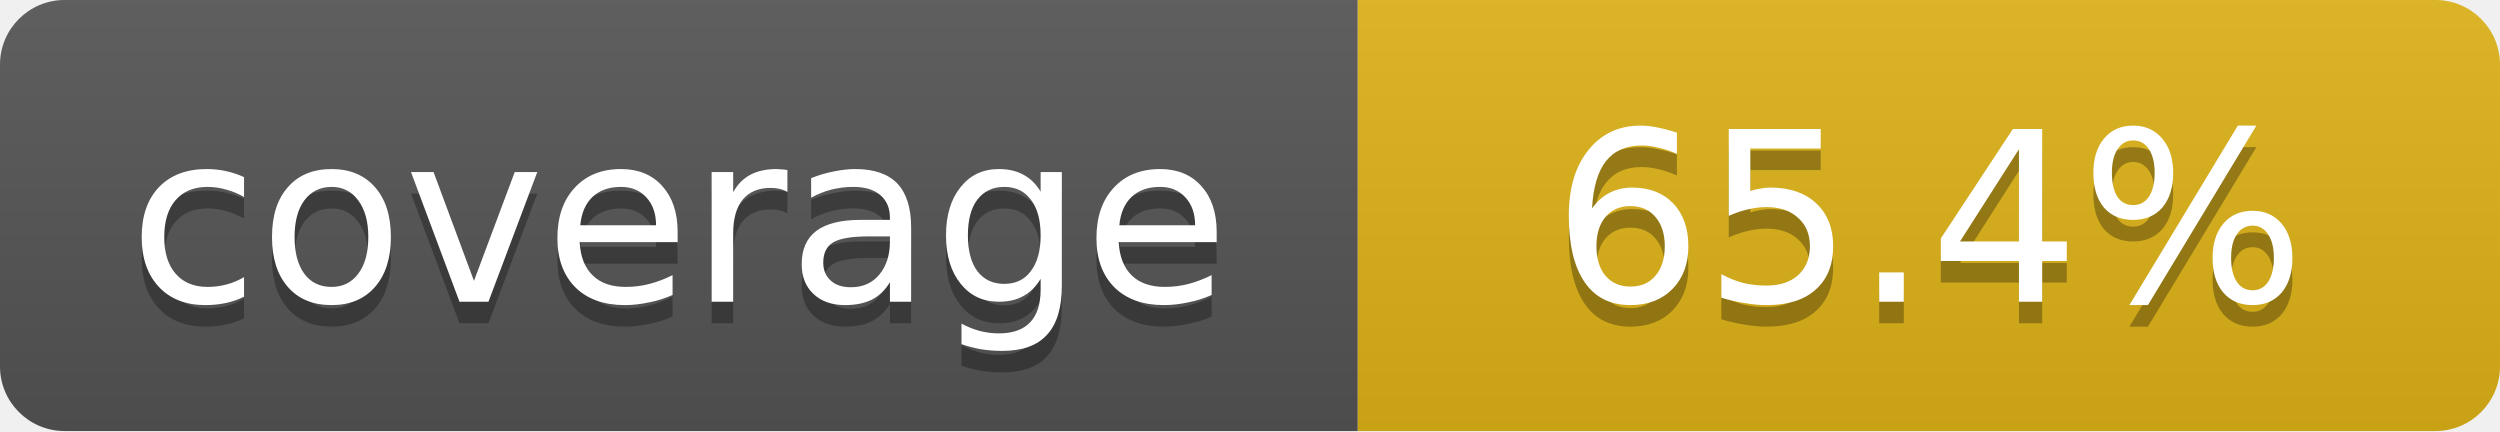
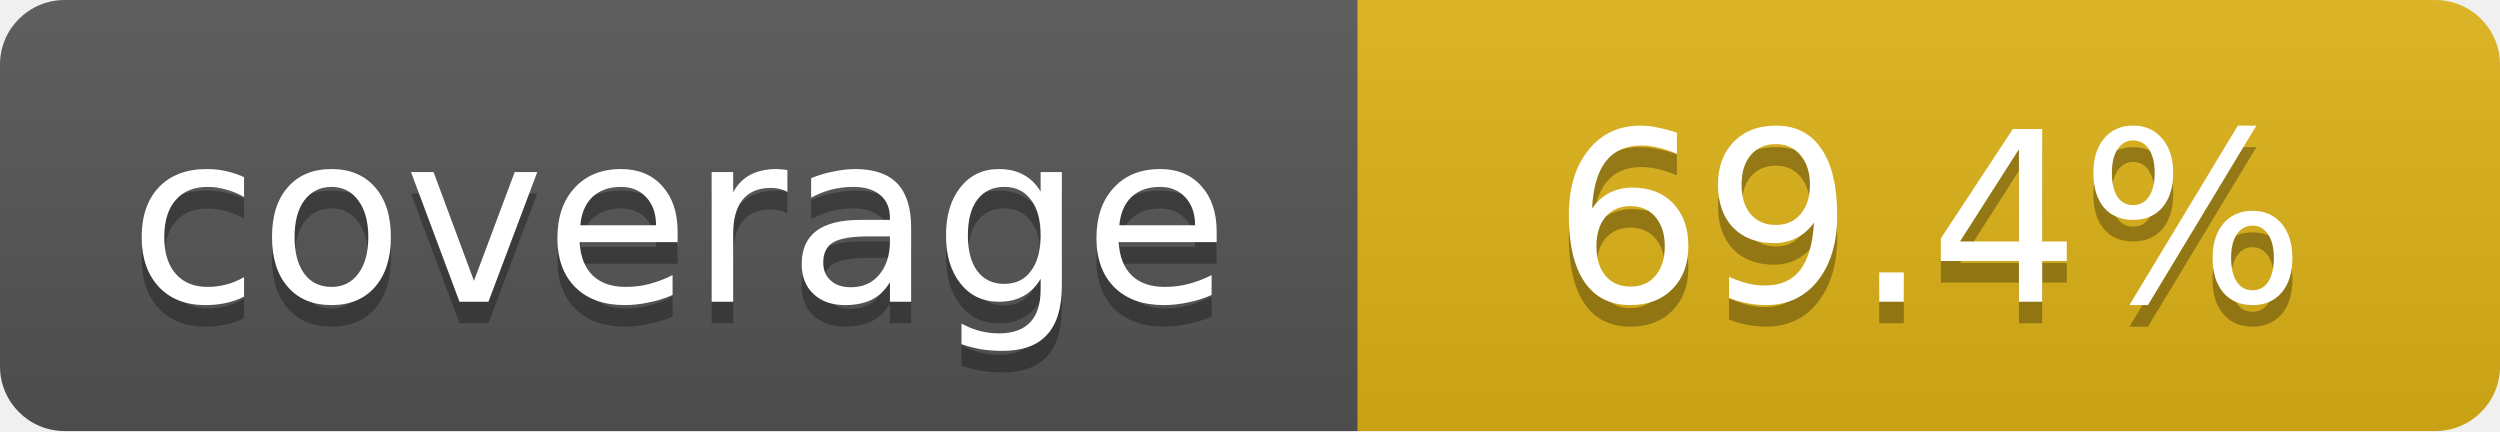
- <svg xmlns="http://www.w3.org/2000/svg" width="116" height="20" role="img" aria-label="coverage: 65.4%">
+ <svg xmlns="http://www.w3.org/2000/svg" width="116" height="20" role="img" aria-label="coverage: 69.4%">
  <linearGradient id="s" x2="0" y2="100%">
    <stop offset="0" stop-color="#bbb" stop-opacity=".1" />
    <stop offset="1" stop-opacity=".1" />
  </linearGradient>
  <clipPath id="r">
    <rect width="116" height="20" rx="3" fill="#fff" />
  </clipPath>
  <g clip-path="url(#r)">
    <rect width="63" height="20" fill="#555" />
    <rect x="63" width="53" height="20" fill="#dfb317" />
    <rect width="116" height="20" fill="url(#s)" />
  </g>
  <g fill="#fff" text-anchor="middle" font-family="Verdana,DejaVu Sans,sans-serif" font-size="11">
    <text x="31.5" y="15" fill="#010101" fill-opacity=".3">coverage</text>
    <text x="31.5" y="14">coverage</text>
-     <text x="89.5" y="15" fill="#010101" fill-opacity=".3">65.4%</text>
-     <text x="89.5" y="14">65.4%</text>
+     <text x="89.5" y="15" fill="#010101" fill-opacity=".3">69.4%</text>
+     <text x="89.5" y="14">69.4%</text>
  </g>
</svg>
